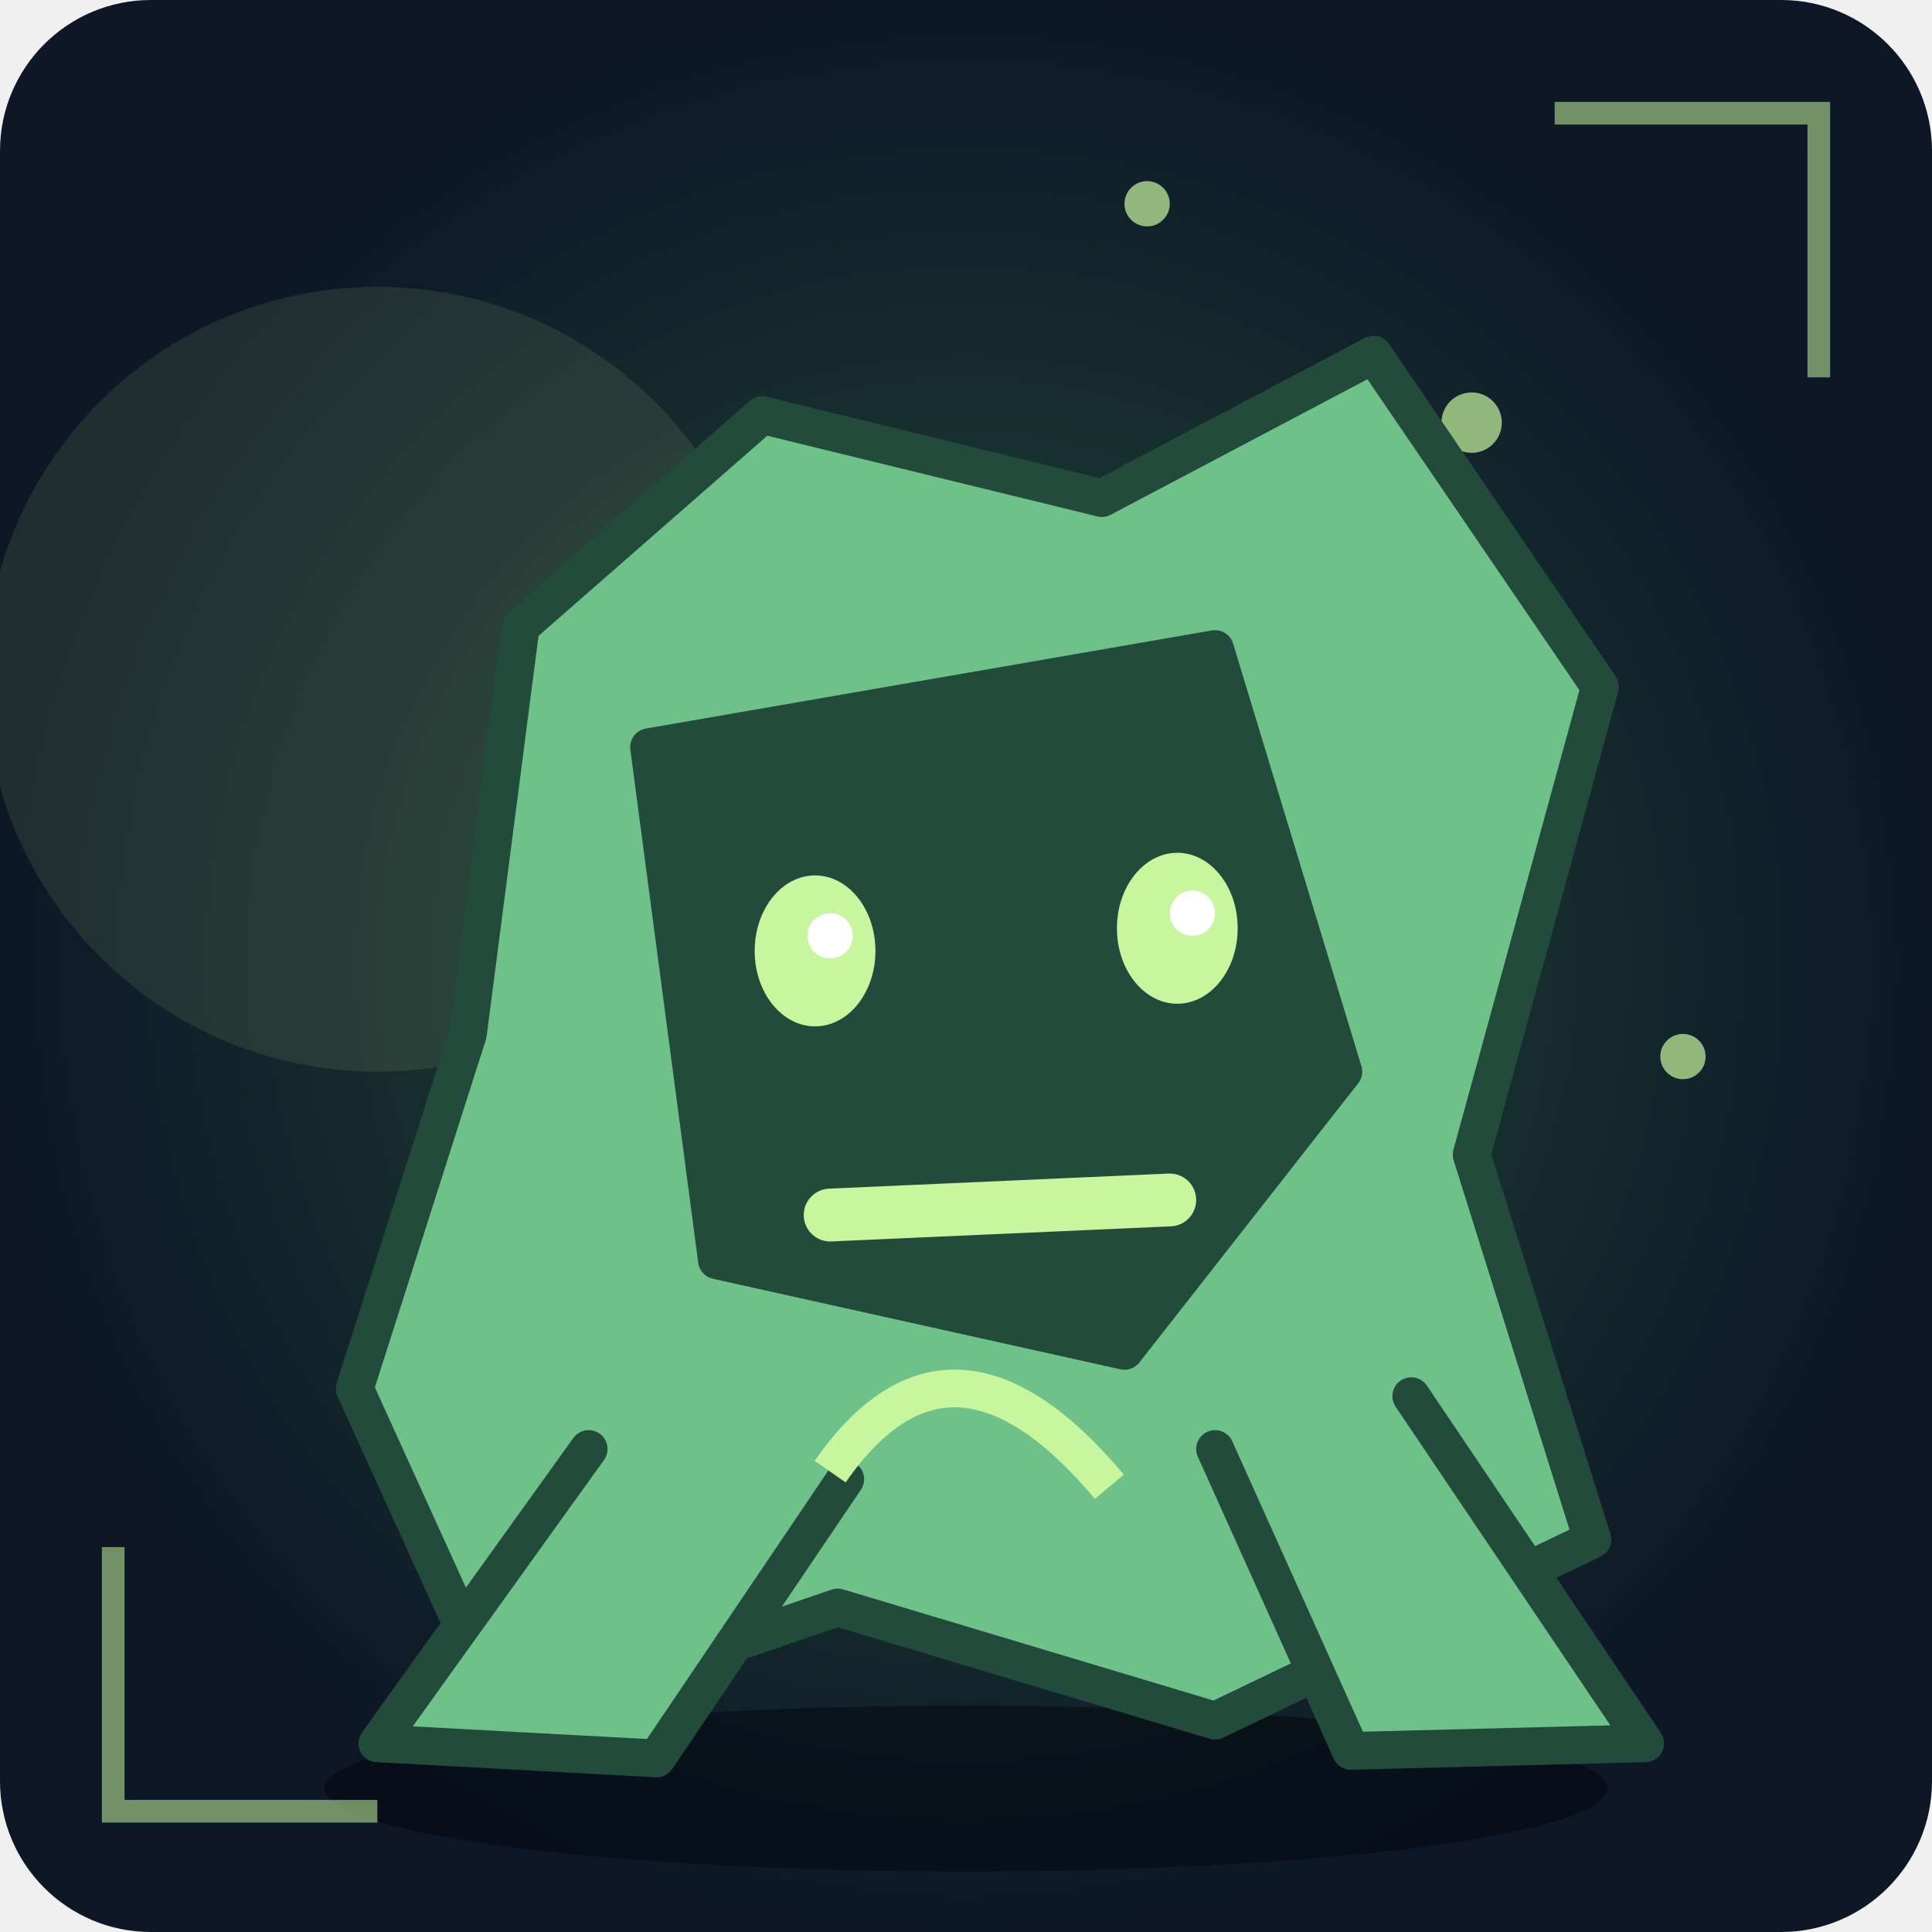
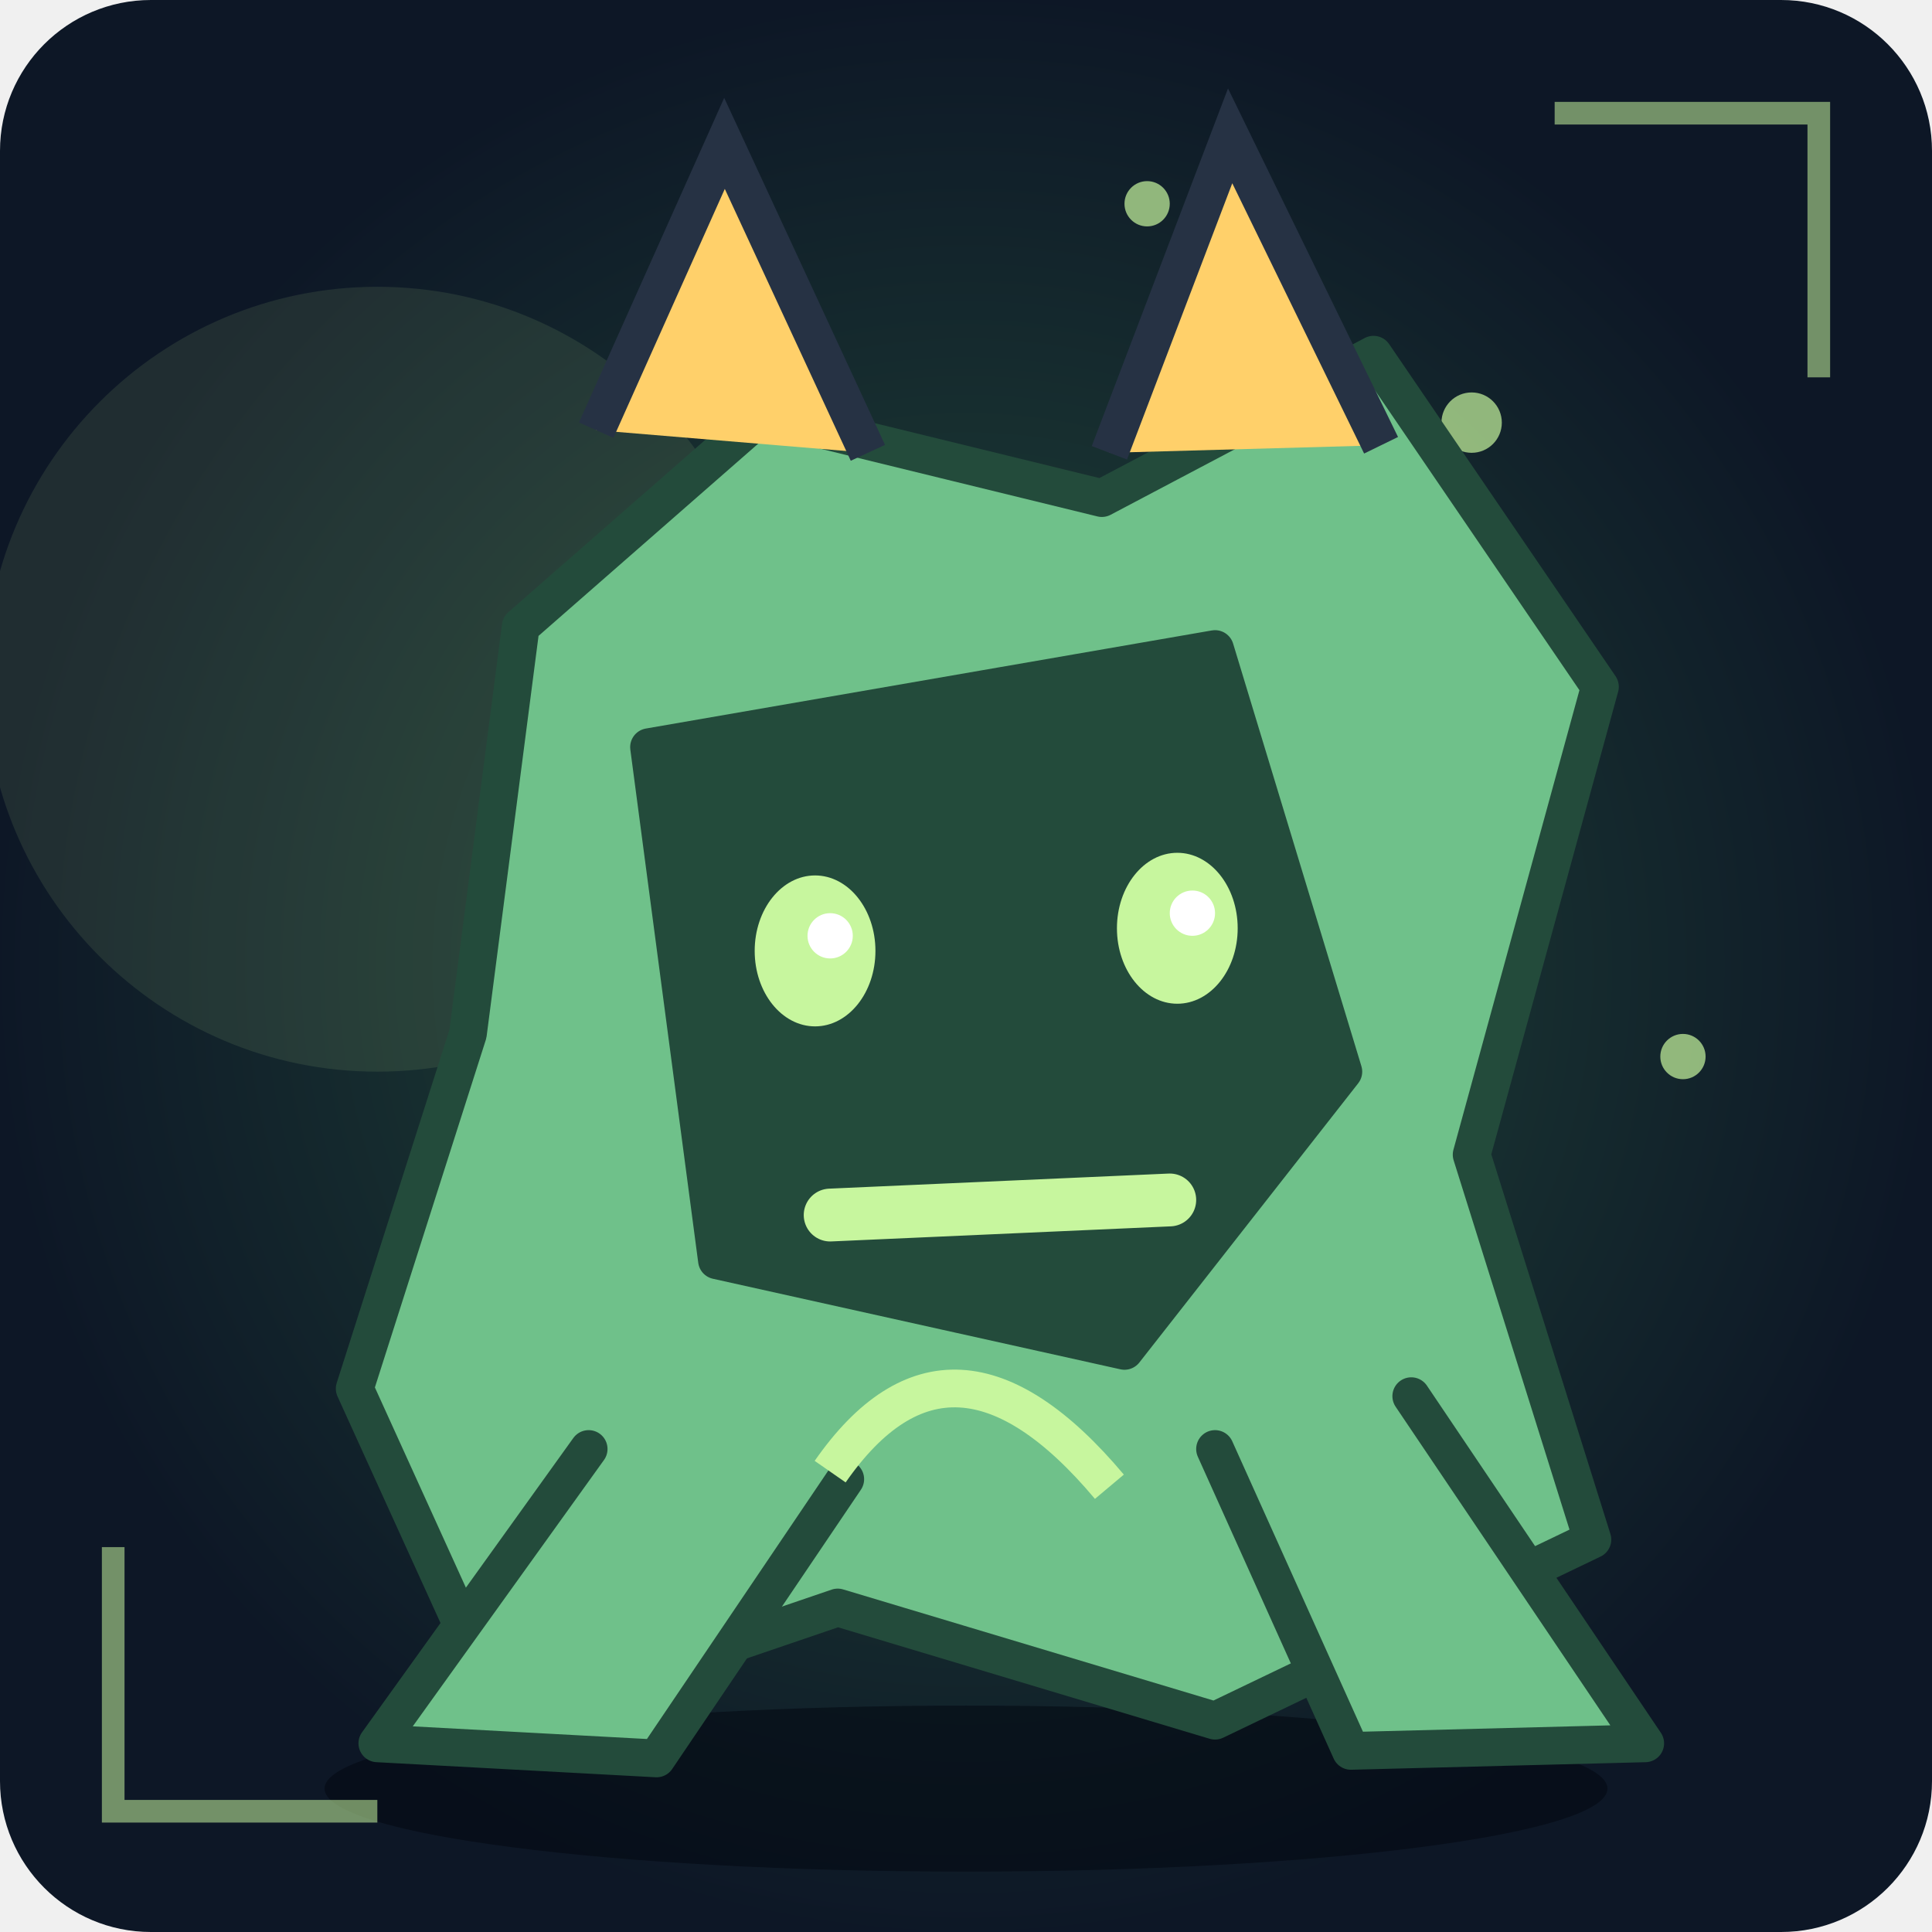
<svg xmlns="http://www.w3.org/2000/svg" viewBox="0 0 256 256" role="img" aria-label="Unikt fantasimonster 6">
  <defs>
    <radialGradient id="bg">
      <stop stop-color="#234b3b" />
      <stop offset="1" stop-color="#0d1726" />
    </radialGradient>
    <linearGradient id="shine" x1="0" x2="1" y1="0" y2="1">
      <stop stop-color="#6fc18a" />
      <stop offset="1" stop-color="#234b3b" />
    </linearGradient>
  </defs>
  <rect width="256" height="256" rx="20" fill="url(#bg)" />
  <circle cx="50" cy="90" r="52" fill="#c7f69e" opacity=".1" />
  <ellipse cx="128" cy="237" rx="85" ry="11" fill="#020711" opacity=".55" />
  <circle cx="180" cy="111" r="2" fill="#c7f69e" opacity=".7" />
  <circle cx="223" cy="140" r="3" fill="#c7f69e" opacity=".7" />
  <circle cx="66" cy="169" r="4" fill="#c7f69e" opacity=".7" />
  <circle cx="109" cy="198" r="2" fill="#c7f69e" opacity=".7" />
  <circle cx="152" cy="27" r="3" fill="#c7f69e" opacity=".7" />
  <circle cx="195" cy="56" r="4" fill="#c7f69e" opacity=".7" />
  <g>
    <path d="M69 83L101 55L146 66L182 47L212 91L195 153L211 204L161 228L111 213L67 228L47 184L62 137Z" fill="#6fc18a" stroke="#234b3b" stroke-width="5" stroke-linejoin="round" stroke-linecap="round" />
    <path d="M86 99L161 86L178 142L149 179L95 167Z" fill="#234b3b" stroke="#234b3b" stroke-width="5" stroke-linejoin="round" stroke-linecap="round" />
    <path d="M78 192L50 231L87 233L112 196M161 192L179 232L218 231L187 185" fill="#6fc18a" stroke="#234b3b" stroke-width="5" stroke-linejoin="round" stroke-linecap="round" />
    <ellipse cx="108" cy="126" rx="8" ry="10" fill="#c7f69e" />
    <circle cx="110" cy="124" r="3" fill="#fff" />
    <ellipse cx="156" cy="123" rx="8" ry="10" fill="#c7f69e" />
    <circle cx="158" cy="121" r="3" fill="#fff" />
    <path d="M110 161L155 159" fill="none" stroke="#c7f69e" stroke-width="7" stroke-linejoin="round" stroke-linecap="round" />
  </g>
  <path d="M110 195Q126 172 147 197" fill="none" stroke="#c7f69e" stroke-width="5" />
  <path d="M15 205L15 240L50 240 M206 15L241 15L241 50" fill="none" stroke="#c7f69e" stroke-width="3" opacity=".55" />
+   <path d="M79 57L96 19L115 60 M147 60L163 18L183 59" fill="#ffd06a" stroke="#263244" stroke-width="5" />
</svg>
